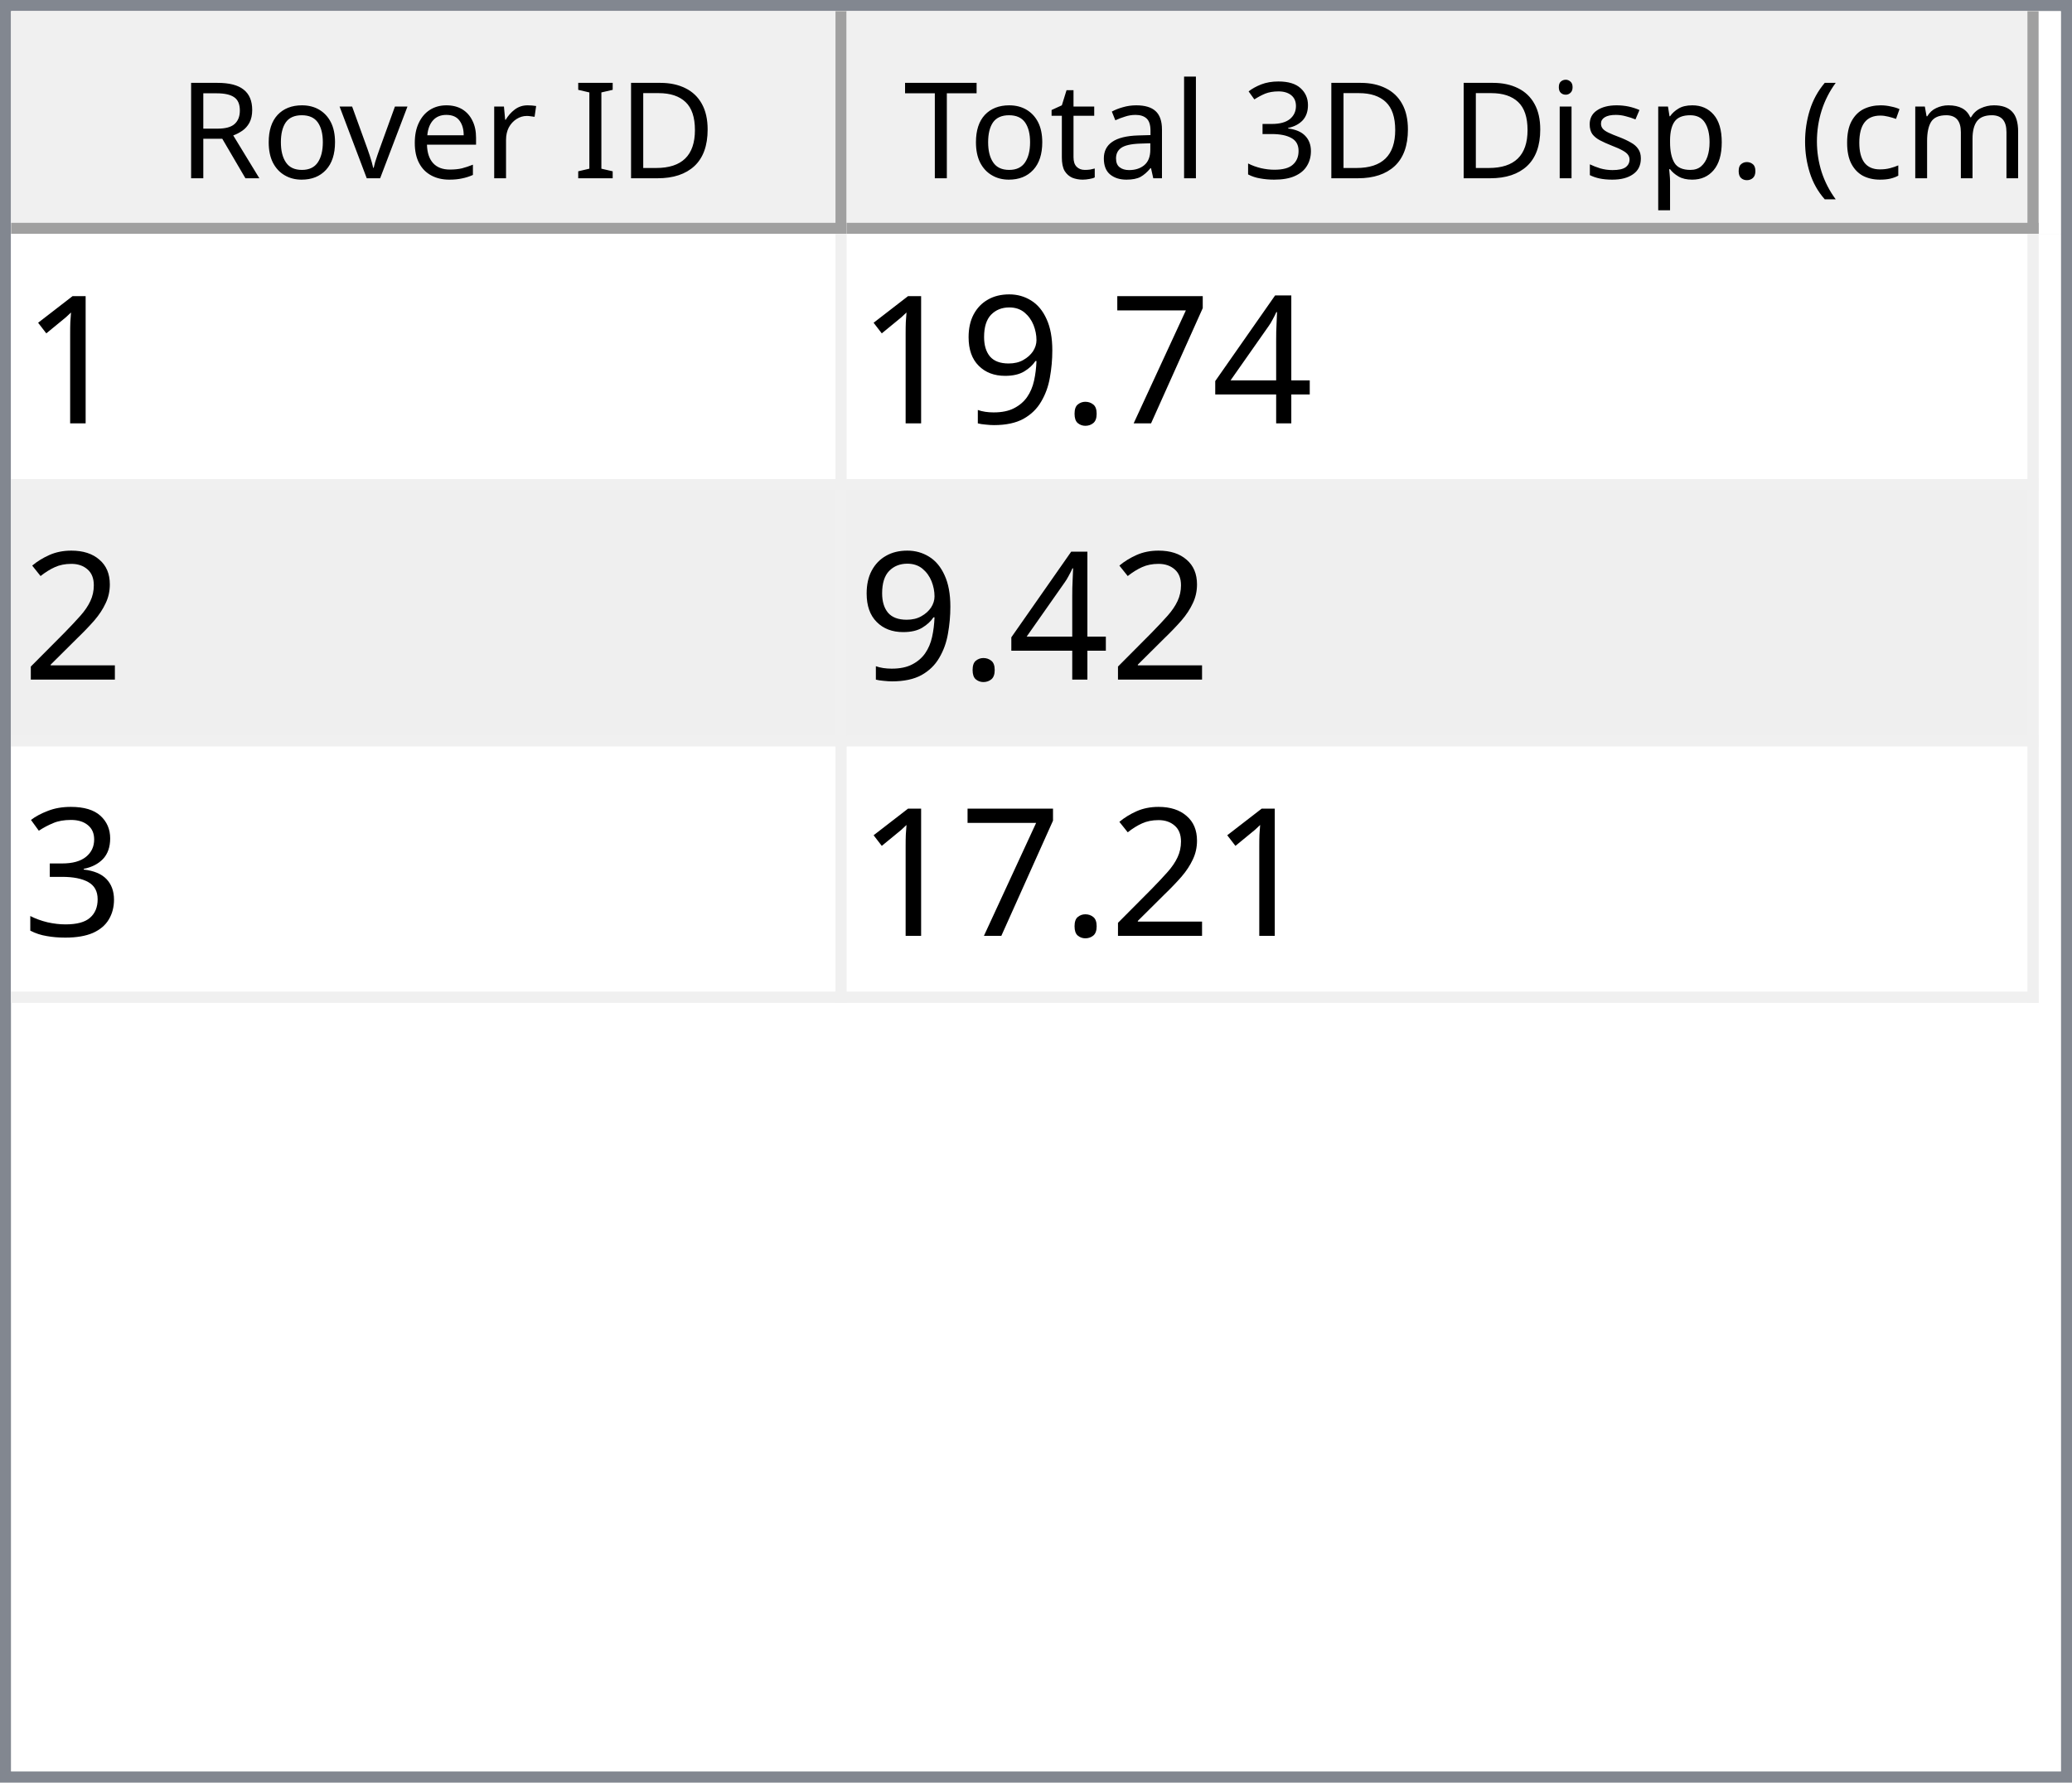
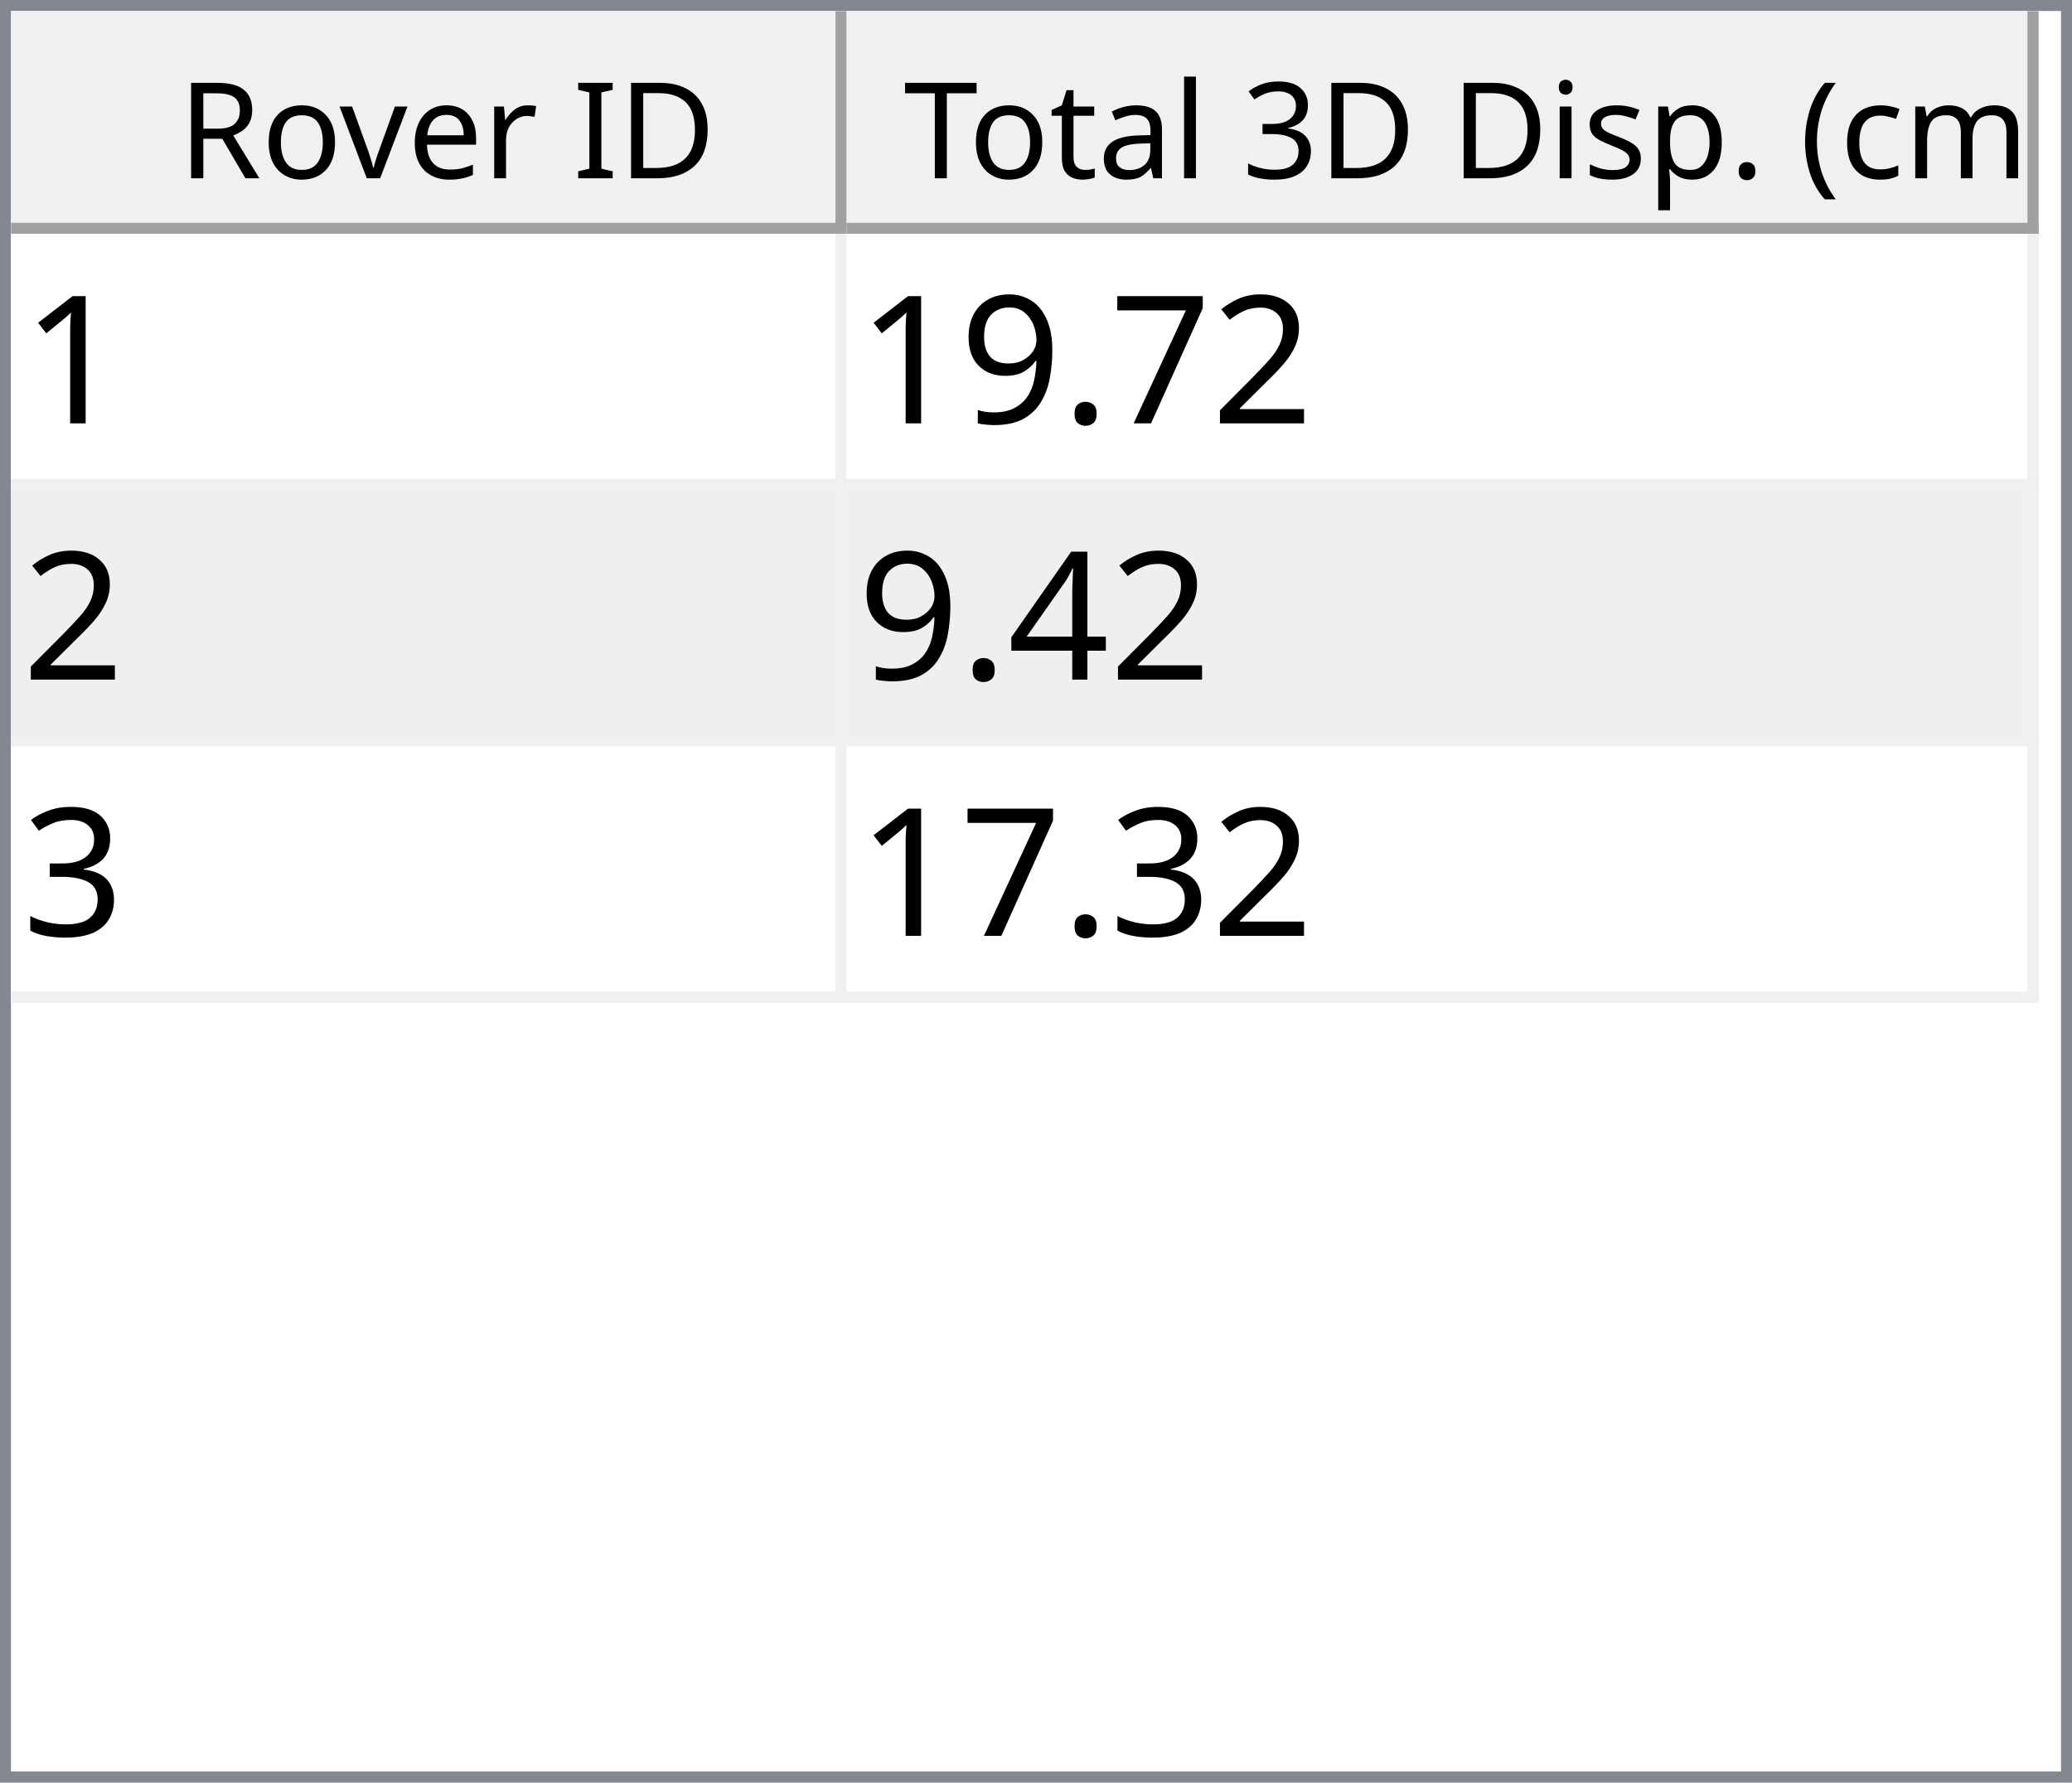
<svg xmlns="http://www.w3.org/2000/svg" style="fill-opacity:1; color-rendering:auto; color-interpolation:auto; text-rendering:auto; stroke:black; stroke-linecap:square; stroke-miterlimit:10; shape-rendering:auto; stroke-opacity:1; fill:black; stroke-dasharray:none; font-weight:normal; stroke-width:1; font-family:'Dialog'; font-style:normal; stroke-linejoin:miter; font-size:12px; stroke-dashoffset:0; image-rendering:auto;" width="186" height="160">
  <defs id="genericDefs" />
  <g>
    <defs id="defs1">
      <clipPath clipPathUnits="userSpaceOnUse" id="clipPath1">
        <path d="M0 0 L186 0 L186 160 L0 160 L0 0 Z" />
      </clipPath>
      <clipPath clipPathUnits="userSpaceOnUse" id="clipPath2">
        <path d="M0 0 L0 160 L186 160 L186 0 Z" />
      </clipPath>
      <clipPath clipPathUnits="userSpaceOnUse" id="clipPath3">
        <path d="M0 0 L0 20 L184 20 L184 0 Z" />
      </clipPath>
      <clipPath clipPathUnits="userSpaceOnUse" id="clipPath4">
        <path d="M0 0 L0 20 L75 20 L75 0 Z" />
      </clipPath>
      <clipPath clipPathUnits="userSpaceOnUse" id="clipPath5">
        <path d="M1 1 L1 19 L74 19 L74 1 Z" />
      </clipPath>
      <clipPath clipPathUnits="userSpaceOnUse" id="clipPath6">
        <path d="M0 0 L0 18 L73 18 L73 0 Z" />
      </clipPath>
      <clipPath clipPathUnits="userSpaceOnUse" id="clipPath7">
        <path d="M-0.5 -0.5 L-0.5 19.5 L74.5 19.5 L74.5 -0.5 Z" />
      </clipPath>
      <clipPath clipPathUnits="userSpaceOnUse" id="clipPath8">
        <path d="M0 0 L0 20 L107 20 L107 0 Z" />
      </clipPath>
      <clipPath clipPathUnits="userSpaceOnUse" id="clipPath9">
        <path d="M1 1 L1 19 L106 19 L106 1 Z" />
      </clipPath>
      <clipPath clipPathUnits="userSpaceOnUse" id="clipPath10">
        <path d="M0 0 L0 18 L105 18 L105 0 Z" />
      </clipPath>
      <clipPath clipPathUnits="userSpaceOnUse" id="clipPath11">
        <path d="M-0.5 -0.5 L-0.5 19.5 L106.5 19.5 L106.5 -0.5 Z" />
      </clipPath>
      <clipPath clipPathUnits="userSpaceOnUse" id="clipPath12">
        <path d="M0 0 L0 138 L184 138 L184 0 Z" />
      </clipPath>
      <clipPath clipPathUnits="userSpaceOnUse" id="clipPath13">
        <path d="M0 0 L0 69 L182 69 L182 0 Z" />
      </clipPath>
      <clipPath clipPathUnits="userSpaceOnUse" id="clipPath14">
        <path d="M-0.5 -0.5 L-0.5 68.5 L181.5 68.5 L181.5 -0.5 Z" />
      </clipPath>
      <clipPath clipPathUnits="userSpaceOnUse" id="clipPath15">
        <path d="M0 0 L0 22 L74 22 L74 0 Z" />
      </clipPath>
      <clipPath clipPathUnits="userSpaceOnUse" id="clipPath16">
        <path d="M0 0 L0 22 L106 22 L106 0 Z" />
      </clipPath>
      <font horiz-adv-x="64.551" id="font1">
        <font-face ascent="107.91" descent="25.098" units-per-em="100" style="font-style:normal; font-family:Segoe UI; font-weight:normal;" />
        <missing-glyph horiz-adv-x="64.551" d="M8.109 0 L8.109 68.266 L56.453 68.266 L56.453 0 L8.109 0 ZM15.328 7.234 L49.219 7.234 L49.219 61.031 L15.328 61.031 L15.328 7.234 Z" />
        <glyph unicode="D" horiz-adv-x="70.117" d="M9.188 0 L9.188 70.016 L28.516 70.016 Q65.531 70.016 65.531 35.891 Q65.531 19.672 55.25 9.836 Q44.969 0 27.734 0 L9.188 0 ZM17.391 62.594 L17.391 7.422 L27.828 7.422 Q41.609 7.422 49.273 14.797 Q56.938 22.172 56.938 35.688 Q56.938 62.594 28.328 62.594 L17.391 62.594 Z" />
        <glyph unicode="I" horiz-adv-x="26.611" d="M17.391 0 L9.188 0 L9.188 70.016 L17.391 70.016 L17.391 0 Z" />
        <glyph unicode=" " horiz-adv-x="27.393" d="" />
        <glyph unicode="r" horiz-adv-x="34.766" d="M34.188 41.891 Q32.078 43.5 28.125 43.5 Q23 43.5 19.555 38.672 Q16.109 33.844 16.109 25.484 L16.109 0 L8.109 0 L8.109 50 L16.109 50 L16.109 39.703 L16.312 39.703 Q18.016 44.969 21.531 47.922 Q25.047 50.875 29.391 50.875 Q32.516 50.875 34.188 50.203 L34.188 41.891 Z" />
        <glyph unicode="e" horiz-adv-x="52.295" d="M48.297 23 L12.984 23 Q13.188 14.656 17.484 10.109 Q21.781 5.562 29.297 5.562 Q37.75 5.562 44.828 11.141 L44.828 3.609 Q38.234 -1.172 27.391 -1.172 Q16.797 -1.172 10.742 5.641 Q4.688 12.453 4.688 24.812 Q4.688 36.469 11.305 43.82 Q17.922 51.172 27.734 51.172 Q37.547 51.172 42.922 44.828 Q48.297 38.484 48.297 27.203 L48.297 23 ZM40.094 29.781 Q40.047 36.719 36.75 40.578 Q33.453 44.438 27.594 44.438 Q21.922 44.438 17.969 40.383 Q14.016 36.328 13.094 29.781 L40.094 29.781 Z" />
        <glyph unicode="v" horiz-adv-x="47.9" d="M47.406 50 L27.484 0 L19.625 0 L0.688 50 L9.469 50 L22.172 13.672 Q23.578 9.672 23.922 6.688 L24.125 6.688 Q24.609 10.453 25.688 13.484 L38.969 50 L47.406 50 Z" />
        <glyph unicode="o" horiz-adv-x="58.594" d="M29 -1.172 Q17.922 -1.172 11.305 5.836 Q4.688 12.844 4.688 24.422 Q4.688 37.016 11.57 44.094 Q18.453 51.172 30.172 51.172 Q41.359 51.172 47.633 44.289 Q53.906 37.406 53.906 25.203 Q53.906 13.234 47.141 6.031 Q40.375 -1.172 29 -1.172 ZM29.594 44.438 Q21.875 44.438 17.383 39.188 Q12.891 33.938 12.891 24.703 Q12.891 15.828 17.43 10.695 Q21.969 5.562 29.594 5.562 Q37.359 5.562 41.531 10.594 Q45.703 15.625 45.703 24.906 Q45.703 34.281 41.531 39.359 Q37.359 44.438 29.594 44.438 Z" />
        <glyph unicode="R" horiz-adv-x="59.814" d="M59.375 0 L49.609 0 L37.891 19.625 Q36.281 22.359 34.766 24.289 Q33.25 26.219 31.664 27.438 Q30.078 28.656 28.25 29.219 Q26.422 29.781 24.125 29.781 L17.391 29.781 L17.391 0 L9.188 0 L9.188 70.016 L30.078 70.016 Q34.672 70.016 38.555 68.867 Q42.438 67.719 45.289 65.375 Q48.141 63.031 49.758 59.547 Q51.375 56.062 51.375 51.375 Q51.375 47.703 50.273 44.656 Q49.172 41.609 47.148 39.211 Q45.125 36.812 42.266 35.133 Q39.406 33.453 35.844 32.516 L35.844 32.328 Q37.594 31.547 38.891 30.547 Q40.188 29.547 41.359 28.18 Q42.531 26.812 43.68 25.078 Q44.828 23.344 46.234 21.047 L59.375 0 ZM17.391 62.594 L17.391 37.203 L28.516 37.203 Q31.594 37.203 34.203 38.133 Q36.812 39.062 38.719 40.797 Q40.625 42.531 41.703 45.047 Q42.781 47.562 42.781 50.688 Q42.781 56.297 39.141 59.445 Q35.5 62.594 28.609 62.594 L17.391 62.594 Z" />
        <glyph unicode=")" horiz-adv-x="30.176" d="M8.297 -15.922 L1.172 -15.922 Q16.406 2.344 16.406 26.812 Q16.406 51.469 1.078 70.016 L8.297 70.016 Q23.531 52.156 23.531 26.703 Q23.531 1.375 8.297 -15.922 Z" />
        <glyph unicode="m" horiz-adv-x="86.133" d="M79.109 0 L71.094 0 L71.094 28.719 Q71.094 37.016 68.531 40.727 Q65.969 44.438 59.906 44.438 Q54.781 44.438 51.195 39.75 Q47.609 35.062 47.609 28.516 L47.609 0 L39.594 0 L39.594 29.688 Q39.594 44.438 28.219 44.438 Q22.953 44.438 19.531 40.016 Q16.109 35.594 16.109 28.516 L16.109 0 L8.109 0 L8.109 50 L16.109 50 L16.109 42.094 L16.312 42.094 Q21.625 51.172 31.844 51.172 Q36.969 51.172 40.773 48.312 Q44.578 45.453 46 40.828 Q51.562 51.172 62.594 51.172 Q79.109 51.172 79.109 30.812 L79.109 0 Z" />
        <glyph unicode="c" horiz-adv-x="46.191" d="M42.188 2.297 Q36.422 -1.172 28.516 -1.172 Q17.828 -1.172 11.258 5.789 Q4.688 12.75 4.688 23.828 Q4.688 36.188 11.766 43.68 Q18.844 51.172 30.672 51.172 Q37.25 51.172 42.281 48.734 L42.281 40.531 Q36.719 44.438 30.375 44.438 Q22.703 44.438 17.797 38.945 Q12.891 33.453 12.891 24.516 Q12.891 15.719 17.508 10.641 Q22.125 5.562 29.891 5.562 Q36.422 5.562 42.188 9.906 L42.188 2.297 Z" />
        <glyph unicode="(" horiz-adv-x="30.176" d="M29.109 -15.922 L21.969 -15.922 Q6.844 1.375 6.844 26.703 Q6.844 52.156 21.969 70.016 L29.203 70.016 Q13.875 51.469 13.875 26.812 Q13.875 2.344 29.109 -15.922 Z" />
        <glyph unicode="." horiz-adv-x="21.68" d="M10.891 -1.078 Q8.641 -1.078 7.055 0.539 Q5.469 2.156 5.469 4.391 Q5.469 6.641 7.055 8.273 Q8.641 9.906 10.891 9.906 Q13.188 9.906 14.797 8.273 Q16.406 6.641 16.406 4.391 Q16.406 2.156 14.797 0.539 Q13.188 -1.078 10.891 -1.078 Z" />
        <glyph unicode="p" horiz-adv-x="58.789" d="M16.312 7.234 L16.109 7.234 L16.109 -23 L8.109 -23 L8.109 50 L16.109 50 L16.109 41.219 L16.312 41.219 Q22.219 51.172 33.594 51.172 Q43.266 51.172 48.688 44.461 Q54.109 37.75 54.109 26.469 Q54.109 13.922 48 6.375 Q41.891 -1.172 31.297 -1.172 Q21.578 -1.172 16.312 7.234 ZM16.109 27.391 L16.109 20.406 Q16.109 14.203 20.141 9.883 Q24.172 5.562 30.375 5.562 Q37.641 5.562 41.773 11.133 Q45.906 16.703 45.906 26.609 Q45.906 34.969 42.047 39.703 Q38.188 44.438 31.594 44.438 Q24.609 44.438 20.359 39.578 Q16.109 34.719 16.109 27.391 Z" />
        <glyph unicode="s" horiz-adv-x="42.432" d="M5.078 1.812 L5.078 10.406 Q11.625 5.562 19.484 5.562 Q30.031 5.562 30.031 12.594 Q30.031 14.594 29.125 15.992 Q28.219 17.391 26.68 18.461 Q25.141 19.531 23.07 20.383 Q21 21.234 18.609 22.172 Q15.281 23.484 12.766 24.828 Q10.25 26.172 8.57 27.859 Q6.891 29.547 6.031 31.695 Q5.172 33.844 5.172 36.719 Q5.172 40.234 6.789 42.945 Q8.406 45.656 11.086 47.484 Q13.766 49.312 17.211 50.242 Q20.656 51.172 24.312 51.172 Q30.812 51.172 35.938 48.922 L35.938 40.828 Q30.422 44.438 23.25 44.438 Q21 44.438 19.195 43.922 Q17.391 43.406 16.094 42.477 Q14.797 41.547 14.086 40.258 Q13.375 38.969 13.375 37.406 Q13.375 35.453 14.086 34.133 Q14.797 32.812 16.164 31.789 Q17.531 30.766 19.484 29.938 Q21.438 29.109 23.922 28.125 Q27.25 26.859 29.883 25.516 Q32.516 24.172 34.375 22.484 Q36.234 20.797 37.234 18.602 Q38.234 16.406 38.234 13.375 Q38.234 9.672 36.602 6.938 Q34.969 4.203 32.234 2.398 Q29.5 0.594 25.93 -0.289 Q22.359 -1.172 18.453 -1.172 Q10.75 -1.172 5.078 1.812 Z" />
        <glyph unicode="i" horiz-adv-x="24.219" d="M12.203 62.703 Q10.062 62.703 8.547 64.164 Q7.031 65.625 7.031 67.875 Q7.031 70.125 8.547 71.609 Q10.062 73.094 12.203 73.094 Q14.406 73.094 15.945 71.609 Q17.484 70.125 17.484 67.875 Q17.484 65.719 15.945 64.211 Q14.406 62.703 12.203 62.703 ZM16.109 0 L8.109 0 L8.109 50 L16.109 50 L16.109 0 Z" />
        <glyph unicode="3" horiz-adv-x="53.906" d="M46.531 19.828 Q46.531 15.094 44.75 11.211 Q42.969 7.328 39.719 4.57 Q36.469 1.812 31.93 0.297 Q27.391 -1.219 21.922 -1.219 Q11.922 -1.219 6 2.594 L6 11.188 Q13.094 5.609 22.219 5.609 Q25.875 5.609 28.828 6.539 Q31.781 7.469 33.906 9.227 Q36.031 10.984 37.18 13.477 Q38.328 15.969 38.328 19.094 Q38.328 32.812 18.797 32.812 L12.984 32.812 L12.984 39.594 L18.5 39.594 Q35.797 39.594 35.797 52.484 Q35.797 64.406 22.609 64.406 Q15.188 64.406 8.688 59.422 L8.688 67.188 Q15.375 71.188 24.609 71.188 Q29 71.188 32.57 69.969 Q36.141 68.75 38.68 66.555 Q41.219 64.359 42.609 61.281 Q44 58.203 44 54.5 Q44 40.672 30.031 36.719 L30.031 36.531 Q33.594 36.141 36.625 34.797 Q39.656 33.453 41.852 31.305 Q44.047 29.156 45.289 26.25 Q46.531 23.344 46.531 19.828 Z" />
        <glyph unicode="l" horiz-adv-x="24.219" d="M16.109 0 L8.109 0 L8.109 74.031 L16.109 74.031 L16.109 0 Z" />
        <glyph unicode="a" horiz-adv-x="50.879" d="M43.891 0 L35.891 0 L35.891 7.812 L35.688 7.812 Q30.469 -1.172 20.312 -1.172 Q12.844 -1.172 8.617 2.781 Q4.391 6.734 4.391 13.281 Q4.391 27.297 20.906 29.594 L35.891 31.688 Q35.891 44.438 25.594 44.438 Q16.547 44.438 9.281 38.281 L9.281 46.484 Q16.656 51.172 26.266 51.172 Q43.891 51.172 43.891 32.516 L43.891 0 ZM35.891 25.297 L23.828 23.641 Q18.266 22.859 15.43 20.875 Q12.594 18.891 12.594 13.875 Q12.594 10.203 15.211 7.883 Q17.828 5.562 22.172 5.562 Q28.125 5.562 32.008 9.742 Q35.891 13.922 35.891 20.312 L35.891 25.297 Z" />
        <glyph unicode="t" horiz-adv-x="33.887" d="M31.297 0.484 Q28.469 -1.078 23.828 -1.078 Q10.688 -1.078 10.688 13.578 L10.688 43.172 L2.094 43.172 L2.094 50 L10.688 50 L10.688 62.203 L18.703 64.797 L18.703 50 L31.297 50 L31.297 43.172 L18.703 43.172 L18.703 14.984 Q18.703 9.969 20.414 7.82 Q22.125 5.672 26.078 5.672 Q29.109 5.672 31.297 7.328 L31.297 0.484 Z" />
        <glyph unicode="T" horiz-adv-x="52.393" d="M50.594 62.594 L30.375 62.594 L30.375 0 L22.172 0 L22.172 62.594 L2 62.594 L2 70.016 L50.594 70.016 L50.594 62.594 Z" />
      </font>
      <font horiz-adv-x="75.0" id="font2">
        <font-face ascent="100.537" descent="21.973" units-per-em="100" style="font-style:normal; font-family:sans-serif; font-weight:normal;" />
        <missing-glyph horiz-adv-x="75.0" d="M12.5 0 L12.5 62.5 L62.5 62.5 L62.5 0 L12.5 0 ZM14.062 1.562 L60.938 1.562 L60.938 60.938 L14.062 60.938 L14.062 1.562 Z" />
        <glyph unicode="1" horiz-adv-x="55.615" d="M37.25 0 L28.469 0 L28.469 56 Q25.297 52.984 20.141 49.953 Q14.984 46.922 10.891 45.406 L10.891 53.906 Q18.266 57.375 23.781 62.305 Q29.297 67.234 31.594 71.875 L37.25 71.875 L37.25 0 Z" />
-         <glyph unicode="4" horiz-adv-x="55.615" d="M32.328 0 L32.328 17.141 L1.266 17.141 L1.266 25.203 L33.938 71.578 L41.109 71.578 L41.109 25.203 L50.781 25.203 L50.781 17.141 L41.109 17.141 L41.109 0 L32.328 0 ZM32.328 25.203 L32.328 57.469 L9.906 25.203 L32.328 25.203 Z" />
+         <glyph unicode="2" horiz-adv-x="55.615" d="M50.344 8.453 L50.344 0 L3.031 0 Q2.938 3.172 4.047 6.109 Q5.859 10.938 9.836 15.625 Q13.812 20.312 21.344 26.469 Q33.016 36.031 37.117 41.625 Q41.219 47.219 41.219 52.203 Q41.219 57.422 37.477 61.008 Q33.734 64.594 27.734 64.594 Q21.391 64.594 17.578 60.789 Q13.766 56.984 13.719 50.25 L4.688 51.172 Q5.609 61.281 11.664 66.578 Q17.719 71.875 27.938 71.875 Q38.234 71.875 44.242 66.164 Q50.25 60.453 50.25 52 Q50.25 47.703 48.492 43.555 Q46.734 39.406 42.656 34.812 Q38.578 30.219 29.109 22.219 Q21.188 15.578 18.945 13.211 Q16.703 10.844 15.234 8.453 L50.344 8.453 Z" />
        <glyph unicode="7" horiz-adv-x="55.615" d="M4.734 62.203 L4.734 70.656 L51.078 70.656 L51.078 63.812 Q44.234 56.547 37.523 44.484 Q30.812 32.422 27.156 19.672 Q24.516 10.688 23.781 0 L14.75 0 Q14.891 8.453 18.062 20.414 Q21.234 32.375 27.172 43.484 Q33.109 54.594 39.797 62.203 L4.734 62.203 Z" />
        <glyph unicode="." horiz-adv-x="27.783" d="M9.078 0 L9.078 10.016 L19.094 10.016 L19.094 0 L9.078 0 Z" />
        <glyph unicode="9" horiz-adv-x="55.615" d="M5.469 16.547 L13.922 17.328 Q14.984 11.375 18.016 8.688 Q21.047 6 25.781 6 Q29.828 6 32.883 7.859 Q35.938 9.719 37.891 12.82 Q39.844 15.922 41.164 21.195 Q42.484 26.469 42.484 31.938 Q42.484 32.516 42.438 33.688 Q39.797 29.5 35.234 26.883 Q30.672 24.266 25.344 24.266 Q16.453 24.266 10.305 30.711 Q4.156 37.156 4.156 47.703 Q4.156 58.594 10.578 65.234 Q17 71.875 26.656 71.875 Q33.641 71.875 39.43 68.117 Q45.219 64.359 48.219 57.398 Q51.219 50.438 51.219 37.25 Q51.219 23.531 48.242 15.406 Q45.266 7.281 39.383 3.031 Q33.5 -1.219 25.594 -1.219 Q17.188 -1.219 11.867 3.445 Q6.547 8.109 5.469 16.547 ZM41.453 48.141 Q41.453 55.719 37.43 60.156 Q33.406 64.594 27.734 64.594 Q21.875 64.594 17.531 59.812 Q13.188 55.031 13.188 47.406 Q13.188 40.578 17.312 36.305 Q21.438 32.031 27.484 32.031 Q33.594 32.031 37.523 36.305 Q41.453 40.578 41.453 48.141 Z" />
-         <glyph unicode="2" horiz-adv-x="55.615" d="M50.344 8.453 L50.344 0 L3.031 0 Q2.938 3.172 4.047 6.109 Q5.859 10.938 9.836 15.625 Q13.812 20.312 21.344 26.469 Q33.016 36.031 37.117 41.625 Q41.219 47.219 41.219 52.203 Q41.219 57.422 37.477 61.008 Q33.734 64.594 27.734 64.594 Q21.391 64.594 17.578 60.789 Q13.766 56.984 13.719 50.25 L4.688 51.172 Q5.609 61.281 11.664 66.578 Q17.719 71.875 27.938 71.875 Q38.234 71.875 44.242 66.164 Q50.25 60.453 50.25 52 Q50.25 47.703 48.492 43.555 Q46.734 39.406 42.656 34.812 Q38.578 30.219 29.109 22.219 Q21.188 15.578 18.945 13.211 Q16.703 10.844 15.234 8.453 L50.344 8.453 Z" />
+         <glyph unicode="4" horiz-adv-x="55.615" d="M32.328 0 L32.328 17.141 L1.266 17.141 L1.266 25.203 L33.938 71.578 L41.109 71.578 L41.109 25.203 L50.781 25.203 L50.781 17.141 L41.109 17.141 L41.109 0 L32.328 0 ZM32.328 25.203 L32.328 57.469 L9.906 25.203 L32.328 25.203 Z" />
        <glyph unicode="3" horiz-adv-x="55.615" d="M4.203 18.891 L12.984 20.062 Q14.5 12.594 18.141 9.297 Q21.781 6 27 6 Q33.203 6 37.477 10.297 Q41.75 14.594 41.75 20.953 Q41.75 27 37.797 30.93 Q33.844 34.859 27.734 34.859 Q25.25 34.859 21.531 33.891 L22.516 41.609 Q23.391 41.5 23.922 41.5 Q29.547 41.5 34.039 44.43 Q38.531 47.359 38.531 53.469 Q38.531 58.297 35.258 61.477 Q31.984 64.656 26.812 64.656 Q21.688 64.656 18.266 61.43 Q14.844 58.203 13.875 51.766 L5.078 53.328 Q6.688 62.156 12.398 67.016 Q18.109 71.875 26.609 71.875 Q32.469 71.875 37.398 69.359 Q42.328 66.844 44.945 62.5 Q47.562 58.156 47.562 53.266 Q47.562 48.641 45.07 44.828 Q42.578 41.016 37.703 38.766 Q44.047 37.312 47.562 32.695 Q51.078 28.078 51.078 21.141 Q51.078 11.766 44.242 5.25 Q37.406 -1.266 26.953 -1.266 Q17.531 -1.266 11.305 4.352 Q5.078 9.969 4.203 18.891 Z" />
      </font>
    </defs>
    <g style="fill:white; stroke:white;">
      <rect x="0" y="0" width="186" style="clip-path:url(#clipPath1); stroke:none;" height="160" />
    </g>
    <g style="fill:white; text-rendering:optimizeSpeed; color-rendering:optimizeSpeed; image-rendering:optimizeSpeed; shape-rendering:crispEdges; stroke:white; color-interpolation:sRGB;">
      <rect x="0" width="186" height="160" y="0" style="stroke:none;" />
      <path style="stroke:none;" d="M0 160 L186 160 L186 0 L0 0 Z" />
    </g>
    <g style="fill:rgb(240,240,240); font-family:'Segoe UI'; stroke:rgb(240,240,240);">
      <rect x="0" y="0" width="186" style="clip-path:url(#clipPath2); stroke:none;" height="160" />
    </g>
    <g style="fill:rgb(130,135,144); font-family:'Segoe UI'; stroke:rgb(130,135,144);">
      <path d="M0 0 L186 0 L186 160 L0 160 L0 0 ZM1 1 L185 1 L185 159 L1 159 L1 1 Z" style="fill-rule:evenodd; clip-path:url(#clipPath2); stroke:none;" />
    </g>
    <g style="fill:white; font-family:'Segoe UI'; stroke:white;" transform="translate(1,1)">
      <rect x="0" y="0" width="184" style="clip-path:url(#clipPath3); stroke:none;" height="20" />
    </g>
    <g style="fill:rgb(240,240,240); font-family:'Segoe UI'; stroke:rgb(240,240,240);" transform="translate(1,1)">
      <rect x="0" y="0" width="75" style="clip-path:url(#clipPath4); stroke:none;" height="20" />
    </g>
    <g style="font-family:'Segoe UI';" transform="translate(2,2)">
      <text x="14" xml:space="preserve" y="14" style="clip-path:url(#clipPath6); stroke:none;">Rover ID</text>
    </g>
    <g style="fill:rgb(160,160,160); font-family:'Segoe UI'; stroke:rgb(160,160,160); stroke-linejoin:bevel;" transform="translate(1.5,1.5)">
      <line x1="74" x2="74" y1="0" style="fill:none; clip-path:url(#clipPath7);" y2="19" />
    </g>
    <g style="fill:rgb(160,160,160); font-family:'Segoe UI'; stroke:rgb(160,160,160); stroke-linejoin:bevel;" transform="matrix(1,0,0,1,1,1) translate(0.5,0.5)">
      <line x1="0" x2="74" y1="19" style="fill:none; clip-path:url(#clipPath7);" y2="19" />
    </g>
    <g style="fill:rgb(240,240,240); font-family:'Segoe UI'; stroke:rgb(240,240,240);" transform="translate(76,1)">
      <rect x="0" y="0" width="107" style="clip-path:url(#clipPath8); stroke:none;" height="20" />
    </g>
    <g style="font-family:'Segoe UI';" transform="translate(77,2)">
      <text x="1" xml:space="preserve" y="14" style="clip-path:url(#clipPath10); stroke:none;"> Total 3D Disp. (cm)</text>
    </g>
    <g style="fill:rgb(160,160,160); font-family:'Segoe UI'; stroke:rgb(160,160,160); stroke-linejoin:bevel;" transform="translate(76.5,1.5)">
      <line x1="106" x2="106" y1="0" style="fill:none; clip-path:url(#clipPath11);" y2="19" />
    </g>
    <g style="fill:rgb(160,160,160); font-family:'Segoe UI'; stroke:rgb(160,160,160); stroke-linejoin:bevel;" transform="matrix(1,0,0,1,76,1) translate(0.5,0.5)">
      <line x1="0" x2="106" y1="19" style="fill:none; clip-path:url(#clipPath11);" y2="19" />
    </g>
    <g style="fill:white; font-family:'Segoe UI'; stroke:white;" transform="translate(1,21)">
      <rect x="0" y="0" width="184" style="clip-path:url(#clipPath12); stroke:none;" height="138" />
    </g>
    <g style="fill:rgb(240,240,240); font-size:16px; font-family:sans-serif; stroke:rgb(240,240,240);" transform="translate(1,21)">
      <rect x="0" y="0" width="182" style="clip-path:url(#clipPath13); stroke:none;" height="69" />
      <line transform="translate(0.5,0.5)" x1="0" x2="181" y1="22" style="clip-path:url(#clipPath14); fill:none; stroke-linejoin:bevel;" y2="22" />
    </g>
    <g transform="matrix(1,0,0,1,1,21) translate(0.5,0.5)" style="fill:rgb(240,240,240); font-size:16px; font-family:sans-serif; stroke:rgb(240,240,240); stroke-linejoin:bevel;">
      <line x1="0" x2="181" y1="45" style="fill:none; clip-path:url(#clipPath14);" y2="45" />
    </g>
    <g transform="matrix(1,0,0,1,1,21) translate(0.5,0.5)" style="fill:rgb(240,240,240); font-size:16px; font-family:sans-serif; stroke:rgb(240,240,240); stroke-linejoin:bevel;">
      <line x1="0" x2="181" y1="68" style="fill:none; clip-path:url(#clipPath14);" y2="68" />
    </g>
    <g transform="matrix(1,0,0,1,1,21) translate(0.5,0.5)" style="fill:rgb(240,240,240); font-size:16px; font-family:sans-serif; stroke:rgb(240,240,240); stroke-linejoin:bevel;">
      <line x1="74" x2="74" y1="0" style="fill:none; clip-path:url(#clipPath14);" y2="68" />
    </g>
    <g transform="matrix(1,0,0,1,1,21) translate(0.5,0.5)" style="fill:rgb(240,240,240); font-size:16px; font-family:sans-serif; stroke:rgb(240,240,240); stroke-linejoin:bevel;">
      <line x1="181" x2="181" y1="0" style="fill:none; clip-path:url(#clipPath14);" y2="68" />
    </g>
    <g style="fill:white; font-size:16px; font-family:sans-serif; stroke:white;" transform="matrix(1,0,0,1,1,21)">
      <rect x="0" y="0" width="74" style="clip-path:url(#clipPath15); stroke:none;" height="22" />
      <text x="1" y="17" style="fill:black; clip-path:url(#clipPath15); stroke:none;" xml:space="preserve">1</text>
    </g>
    <g style="fill:white; font-size:16px; font-family:sans-serif; stroke:white;" transform="matrix(1,0,0,1,1,21) translate(75,0)">
      <rect x="0" y="0" width="106" style="clip-path:url(#clipPath16); stroke:none;" height="22" />
-       <text x="1" y="17" style="fill:black; clip-path:url(#clipPath16); stroke:none;" xml:space="preserve">19.74</text>
+       <text x="1" y="17" style="fill:black; clip-path:url(#clipPath16); stroke:none;" xml:space="preserve">19.72</text>
    </g>
    <g style="fill:rgb(239,239,239); font-size:16px; font-family:sans-serif; stroke:rgb(239,239,239);" transform="matrix(1,0,0,1,1,21) translate(0,23)">
      <rect x="0" y="0" width="74" style="clip-path:url(#clipPath15); stroke:none;" height="22" />
      <text x="1" y="17" style="fill:black; clip-path:url(#clipPath15); stroke:none;" xml:space="preserve">2</text>
    </g>
    <g style="fill:rgb(239,239,239); font-size:16px; font-family:sans-serif; stroke:rgb(239,239,239);" transform="matrix(1,0,0,1,1,21) translate(75,23)">
      <rect x="0" y="0" width="106" style="clip-path:url(#clipPath16); stroke:none;" height="22" />
      <text x="1" y="17" style="fill:black; clip-path:url(#clipPath16); stroke:none;" xml:space="preserve">9.42</text>
    </g>
    <g style="fill:white; font-size:16px; font-family:sans-serif; stroke:white;" transform="matrix(1,0,0,1,1,21) translate(0,46)">
      <rect x="0" y="0" width="74" style="clip-path:url(#clipPath15); stroke:none;" height="22" />
      <text x="1" y="17" style="fill:black; clip-path:url(#clipPath15); stroke:none;" xml:space="preserve">3</text>
    </g>
    <g style="fill:white; font-size:16px; font-family:sans-serif; stroke:white;" transform="matrix(1,0,0,1,1,21) translate(75,46)">
      <rect x="0" y="0" width="106" style="clip-path:url(#clipPath16); stroke:none;" height="22" />
-       <text x="1" y="17" style="fill:black; clip-path:url(#clipPath16); stroke:none;" xml:space="preserve">17.21</text>
+       <text x="1" y="17" style="fill:black; clip-path:url(#clipPath16); stroke:none;" xml:space="preserve">17.32</text>
    </g>
  </g>
</svg>
